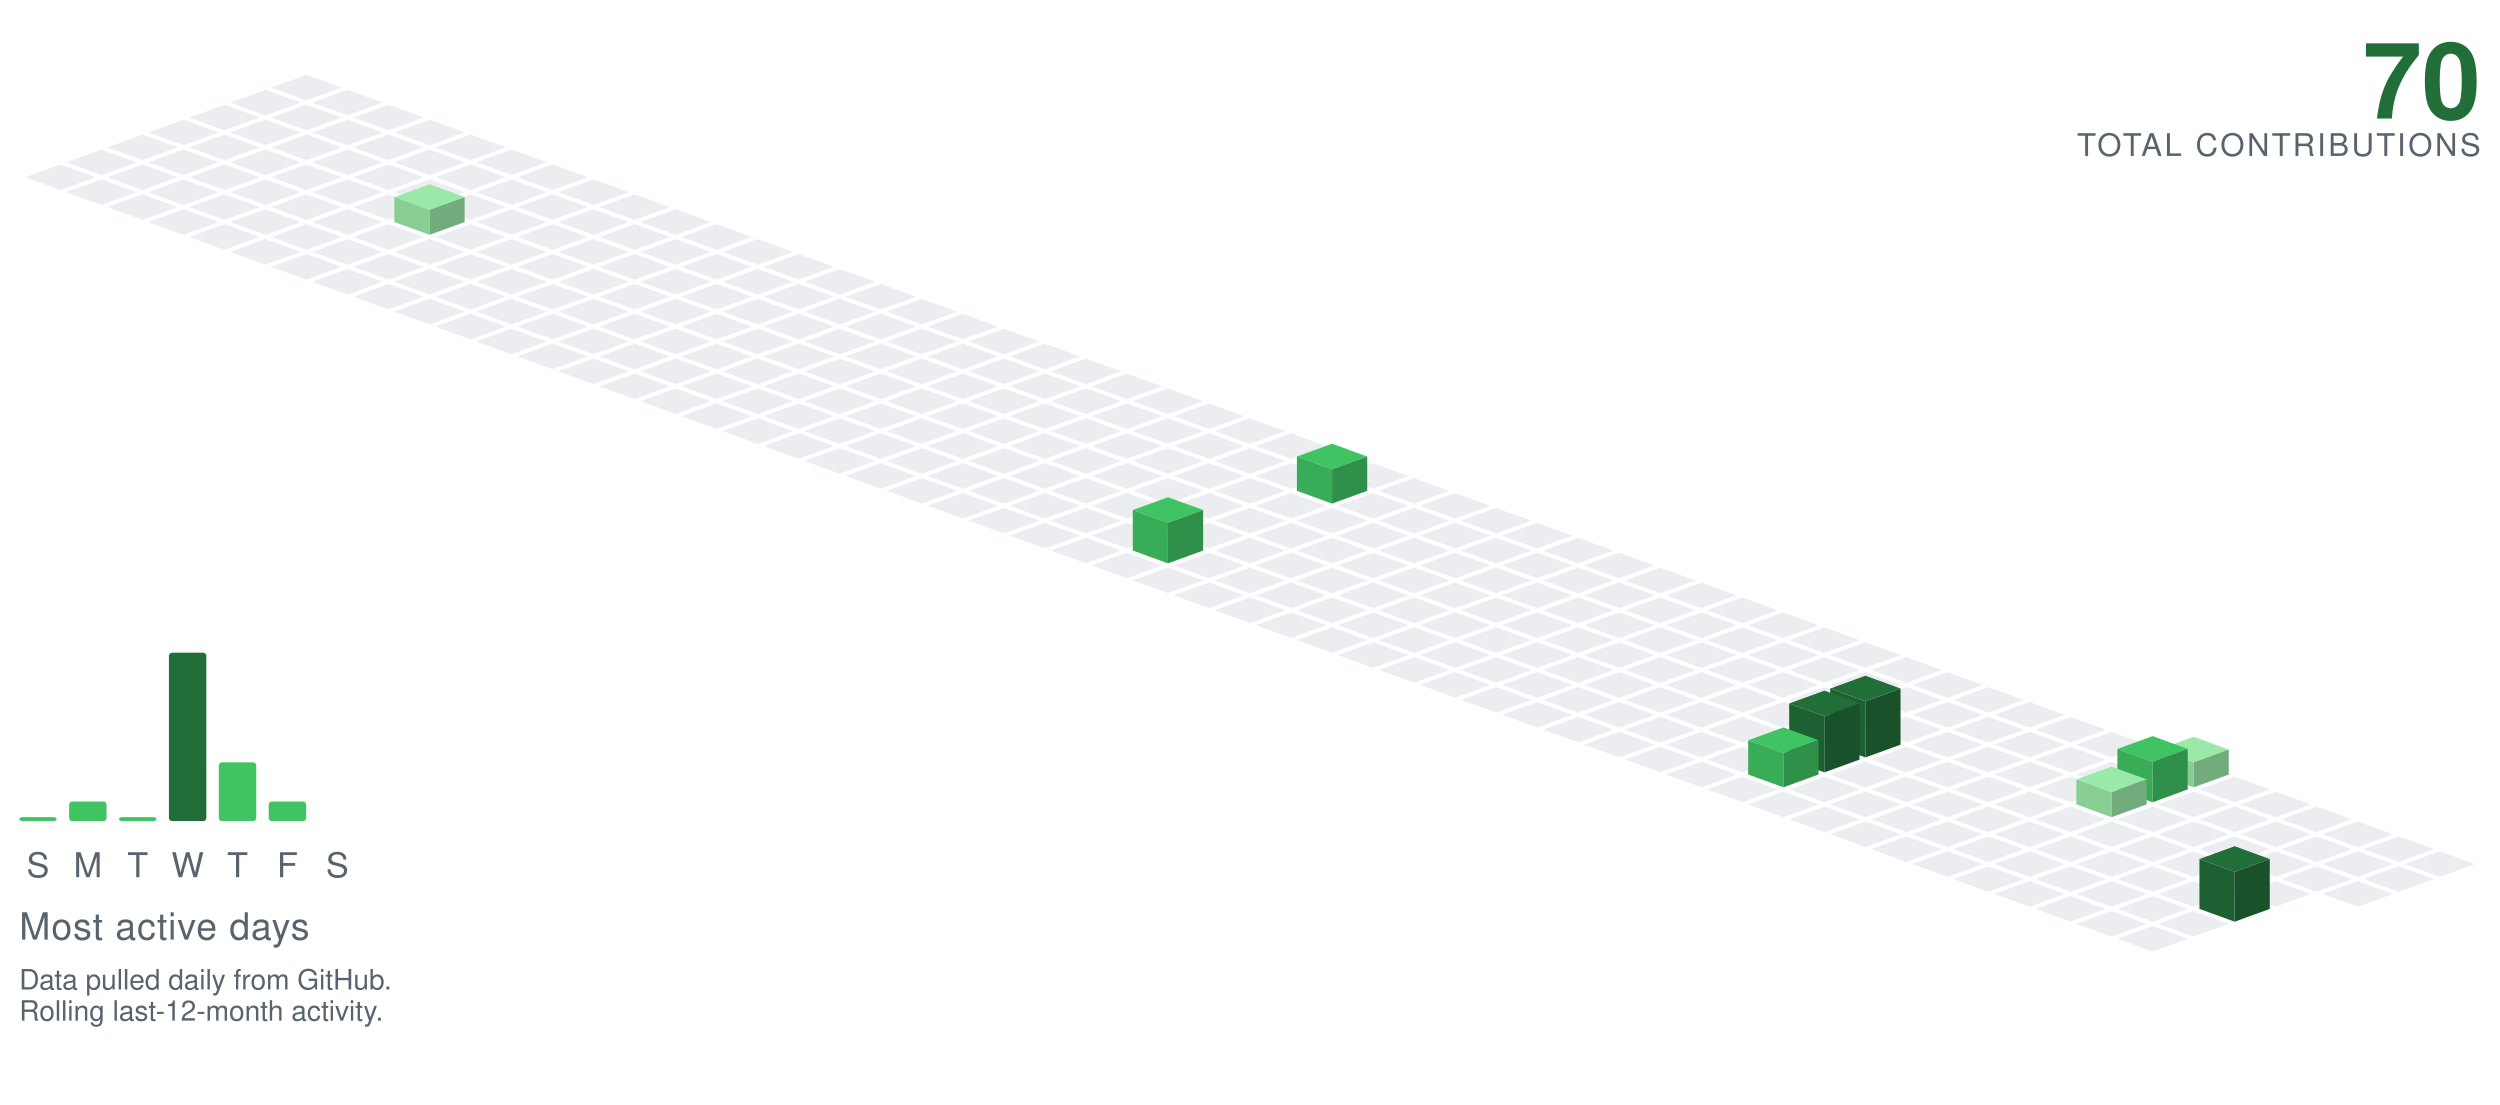
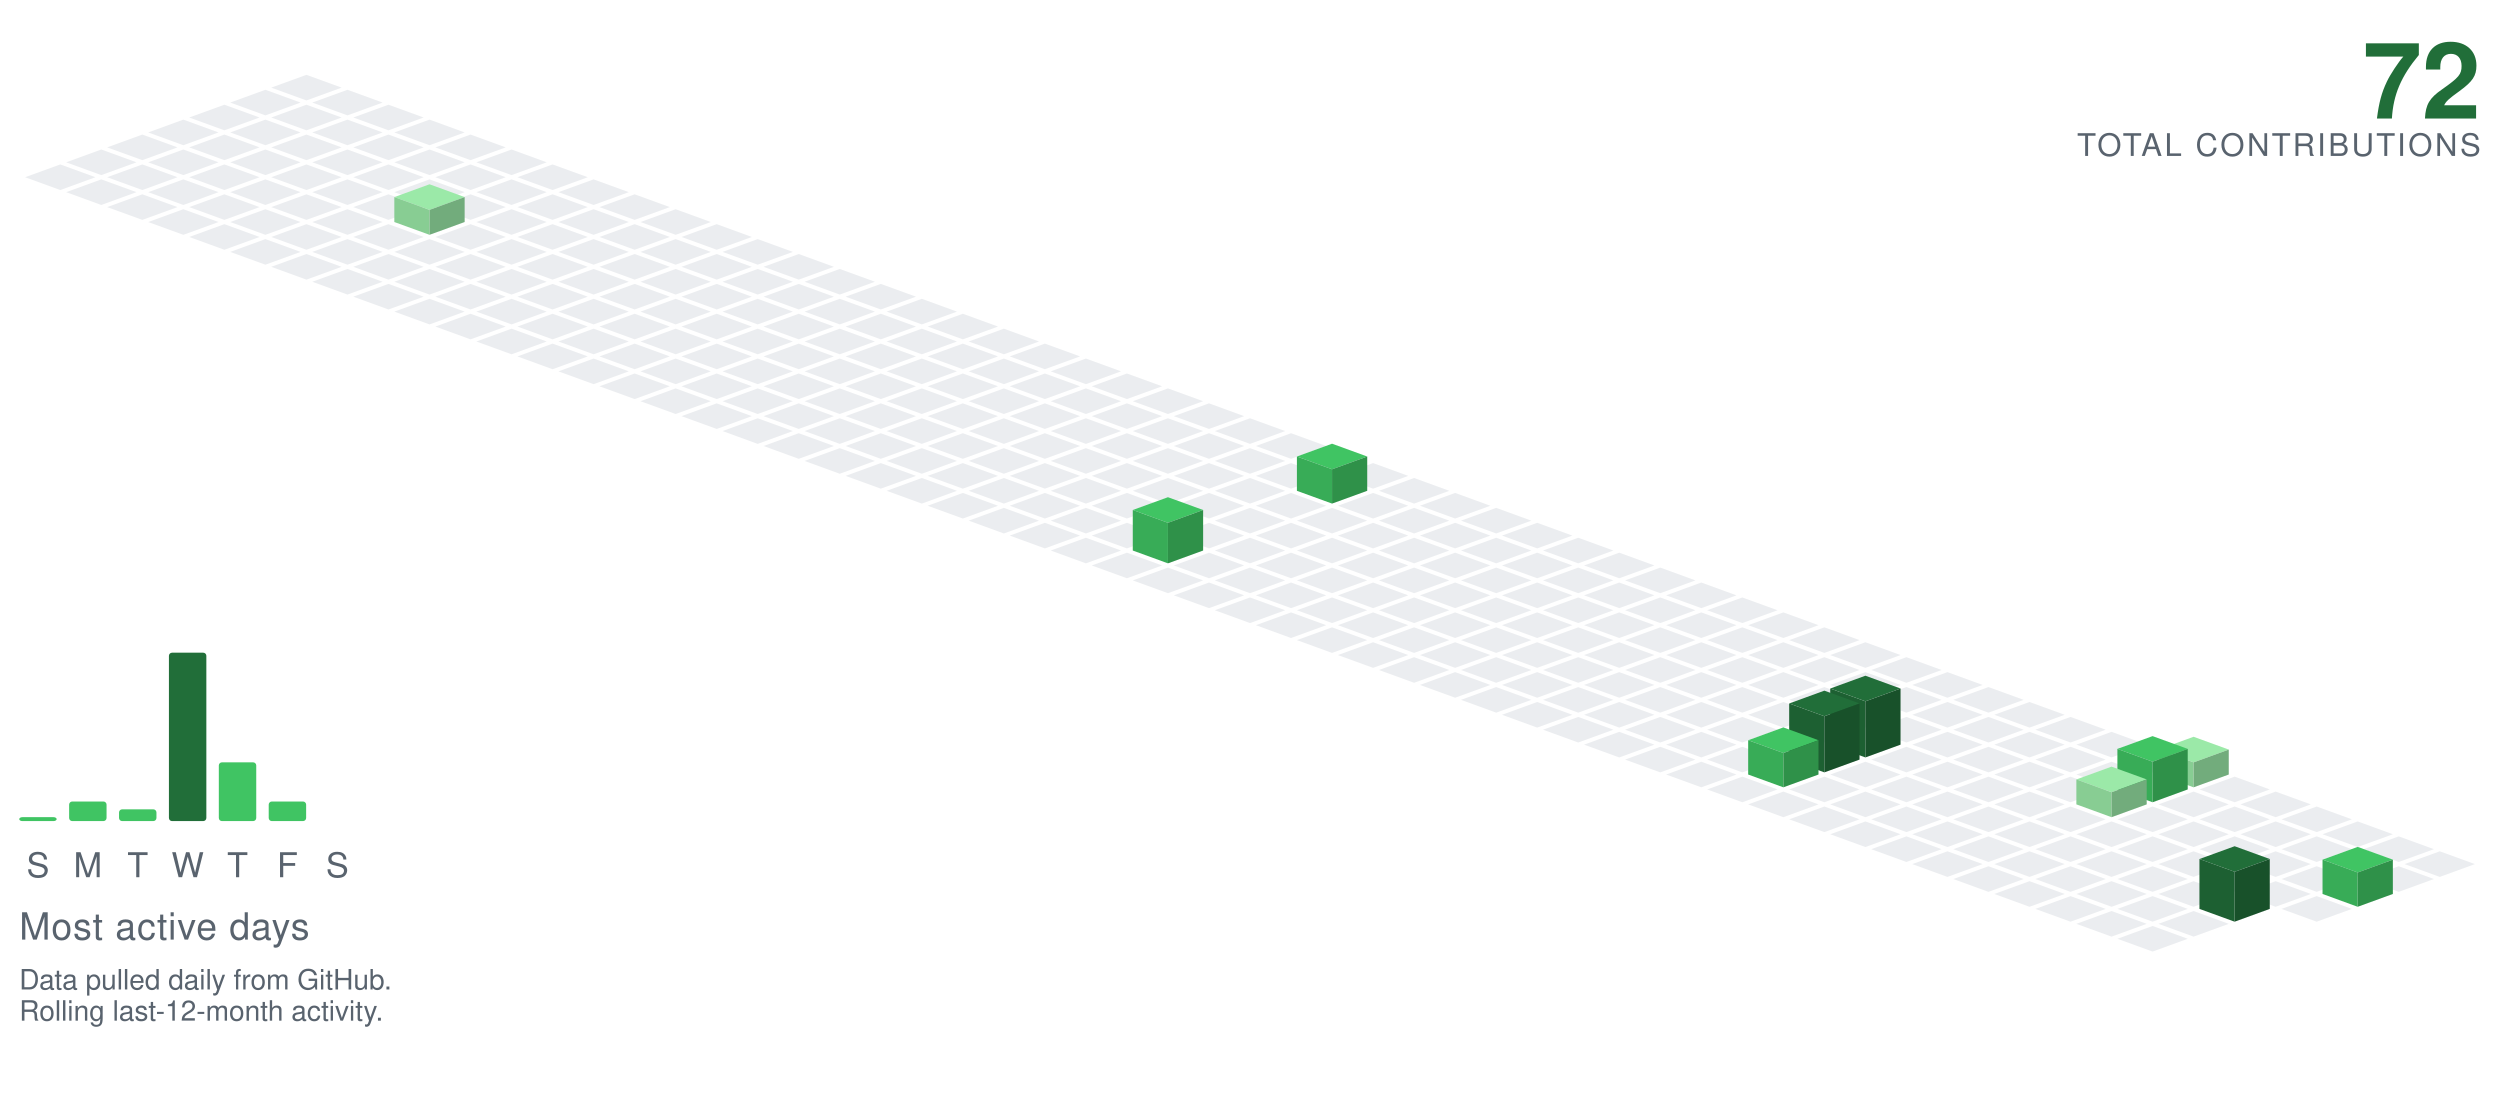
<svg xmlns="http://www.w3.org/2000/svg" viewBox="-98.09 -24.00 801.34 354.30" width="801" height="354">
  <polygon points="0.00,0.00 11.28,4.10 0.00,8.21 -11.28,4.10" fill="#ebedf0" />
  <polygon points="-13.16,4.79 -1.88,8.89 -13.16,13.00 -24.43,8.89" fill="#ebedf0" />
  <polygon points="13.16,4.79 24.43,8.89 13.16,13.00 1.88,8.89" fill="#ebedf0" />
  <polygon points="-26.31,9.58 -15.04,13.68 -26.31,17.79 -37.59,13.68" fill="#ebedf0" />
  <polygon points="0.00,9.58 11.28,13.68 0.00,17.79 -11.28,13.68" fill="#ebedf0" />
  <polygon points="26.31,9.58 37.59,13.68 26.31,17.79 15.04,13.68" fill="#ebedf0" />
  <polygon points="-39.47,14.36 -28.19,18.47 -39.47,22.57 -50.74,18.47" fill="#ebedf0" />
  <polygon points="-13.16,14.36 -1.88,18.47 -13.16,22.57 -24.43,18.47" fill="#ebedf0" />
  <polygon points="13.16,14.36 24.43,18.47 13.16,22.57 1.88,18.47" fill="#ebedf0" />
  <polygon points="39.47,14.36 50.74,18.47 39.47,22.57 28.19,18.47" fill="#ebedf0" />
  <polygon points="-52.62,19.15 -41.35,23.26 -52.62,27.36 -63.90,23.26" fill="#ebedf0" />
  <polygon points="-26.31,19.15 -15.04,23.26 -26.31,27.36 -37.59,23.26" fill="#ebedf0" />
  <polygon points="0.00,19.15 11.28,23.26 0.00,27.36 -11.28,23.26" fill="#ebedf0" />
  <polygon points="26.31,19.15 37.59,23.26 26.31,27.36 15.04,23.26" fill="#ebedf0" />
  <polygon points="52.62,19.15 63.90,23.26 52.62,27.36 41.35,23.26" fill="#ebedf0" />
  <polygon points="-65.78,23.94 -54.50,28.05 -65.78,32.15 -77.05,28.05" fill="#ebedf0" />
  <polygon points="-39.47,23.94 -28.19,28.05 -39.47,32.15 -50.74,28.05" fill="#ebedf0" />
  <polygon points="-13.16,23.94 -1.88,28.05 -13.16,32.15 -24.43,28.05" fill="#ebedf0" />
  <polygon points="13.16,23.94 24.43,28.05 13.16,32.15 1.88,28.05" fill="#ebedf0" />
  <polygon points="39.47,23.94 50.74,28.05 39.47,32.15 28.19,28.05" fill="#ebedf0" />
  <polygon points="65.78,23.94 77.05,28.05 65.78,32.15 54.50,28.05" fill="#ebedf0" />
  <polygon points="-78.93,28.73 -67.66,32.83 -78.93,36.94 -90.21,32.83" fill="#ebedf0" />
  <polygon points="-52.62,28.73 -41.35,32.83 -52.62,36.94 -63.90,32.83" fill="#ebedf0" />
  <polygon points="-26.31,28.73 -15.04,32.83 -26.31,36.94 -37.59,32.83" fill="#ebedf0" />
  <polygon points="0.00,28.73 11.28,32.83 0.00,36.94 -11.28,32.83" fill="#ebedf0" />
  <polygon points="26.31,28.73 37.59,32.83 26.31,36.94 15.04,32.83" fill="#ebedf0" />
  <polygon points="52.62,28.73 63.90,32.83 52.62,36.94 41.35,32.83" fill="#ebedf0" />
  <polygon points="78.93,28.73 90.21,32.83 78.93,36.94 67.66,32.83" fill="#ebedf0" />
  <polygon points="-65.78,33.52 -54.50,37.62 -65.78,41.73 -77.05,37.62" fill="#ebedf0" />
  <polygon points="-39.47,33.52 -28.19,37.62 -39.47,41.73 -50.74,37.62" fill="#ebedf0" />
  <polygon points="-13.16,33.52 -1.88,37.62 -13.16,41.73 -24.43,37.62" fill="#ebedf0" />
  <polygon points="13.16,33.52 24.43,37.62 13.16,41.73 1.88,37.62" fill="#ebedf0" />
  <polygon points="39.47,33.52 50.74,37.62 39.47,41.73 28.19,37.62" fill="#ebedf0" />
  <polygon points="65.78,33.52 77.05,37.62 65.78,41.73 54.50,37.62" fill="#ebedf0" />
  <polygon points="92.09,33.52 103.37,37.62 92.09,41.73 80.81,37.62" fill="#ebedf0" />
  <polygon points="-52.62,38.31 -41.35,42.41 -52.62,46.51 -63.90,42.41" fill="#ebedf0" />
  <polygon points="-26.31,38.31 -15.04,42.41 -26.31,46.51 -37.59,42.41" fill="#ebedf0" />
  <polygon points="0.00,38.31 11.28,42.41 0.00,46.51 -11.28,42.41" fill="#ebedf0" />
  <polygon points="26.31,38.31 37.59,42.41 26.31,46.51 15.04,42.41" fill="#ebedf0" />
  <polygon points="52.62,38.31 63.90,42.41 52.62,46.51 41.35,42.41" fill="#ebedf0" />
  <polygon points="78.93,38.31 90.21,42.41 78.93,46.51 67.66,42.41" fill="#ebedf0" />
  <polygon points="105.25,38.31 116.52,42.41 105.25,46.51 93.97,42.41" fill="#ebedf0" />
  <polygon points="-39.47,43.09 -28.19,47.20 -39.47,51.30 -50.74,47.20" fill="#ebedf0" />
  <polygon points="-13.16,43.09 -1.88,47.20 -13.16,51.30 -24.43,47.20" fill="#ebedf0" />
  <polygon points="13.16,43.09 24.43,47.20 13.16,51.30 1.88,47.20" fill="#ebedf0" />
  <polygon points="65.78,43.09 77.05,47.20 65.78,51.30 54.50,47.20" fill="#ebedf0" />
  <polygon points="92.09,43.09 103.37,47.20 92.09,51.30 80.81,47.20" fill="#ebedf0" />
  <polygon points="118.40,43.09 129.68,47.20 118.40,51.30 107.12,47.20" fill="#ebedf0" />
  <polygon points="39.47,35.09 50.74,39.20 39.47,43.30 28.19,39.20" fill="#9be9a8" />
  <polygon points="28.19,47.20 28.19,39.20 39.47,43.30 39.47,51.30" fill="#88cd93" />
  <polygon points="39.47,51.30 39.47,43.30 50.74,39.20 50.74,47.20" fill="#72ac7c" />
  <polygon points="-26.31,47.88 -15.04,51.99 -26.31,56.09 -37.59,51.99" fill="#ebedf0" />
  <polygon points="0.00,47.88 11.28,51.99 0.00,56.09 -11.28,51.99" fill="#ebedf0" />
  <polygon points="26.31,47.88 37.59,51.99 26.31,56.09 15.04,51.99" fill="#ebedf0" />
  <polygon points="52.62,47.88 63.90,51.99 52.62,56.09 41.35,51.99" fill="#ebedf0" />
  <polygon points="78.93,47.88 90.21,51.99 78.93,56.09 67.66,51.99" fill="#ebedf0" />
  <polygon points="105.25,47.88 116.52,51.99 105.25,56.09 93.97,51.99" fill="#ebedf0" />
  <polygon points="131.56,47.88 142.83,51.99 131.56,56.09 120.28,51.99" fill="#ebedf0" />
  <polygon points="-13.16,52.67 -1.88,56.78 -13.16,60.88 -24.43,56.78" fill="#ebedf0" />
  <polygon points="13.16,52.67 24.43,56.78 13.16,60.88 1.88,56.78" fill="#ebedf0" />
  <polygon points="39.47,52.67 50.74,56.78 39.47,60.88 28.19,56.78" fill="#ebedf0" />
  <polygon points="65.78,52.67 77.05,56.78 65.78,60.88 54.50,56.78" fill="#ebedf0" />
  <polygon points="92.09,52.67 103.37,56.78 92.09,60.88 80.81,56.78" fill="#ebedf0" />
  <polygon points="118.40,52.67 129.68,56.78 118.40,60.88 107.12,56.78" fill="#ebedf0" />
  <polygon points="144.71,52.67 155.99,56.78 144.71,60.88 133.44,56.78" fill="#ebedf0" />
  <polygon points="0.00,57.46 11.28,61.56 0.00,65.67 -11.28,61.56" fill="#ebedf0" />
  <polygon points="26.31,57.46 37.59,61.56 26.31,65.67 15.04,61.56" fill="#ebedf0" />
  <polygon points="52.62,57.46 63.90,61.56 52.62,65.67 41.35,61.56" fill="#ebedf0" />
  <polygon points="78.93,57.46 90.21,61.56 78.93,65.67 67.66,61.56" fill="#ebedf0" />
  <polygon points="105.25,57.46 116.52,61.56 105.25,65.67 93.97,61.56" fill="#ebedf0" />
  <polygon points="131.56,57.46 142.83,61.56 131.56,65.67 120.28,61.56" fill="#ebedf0" />
  <polygon points="157.87,57.46 169.14,61.56 157.87,65.67 146.59,61.56" fill="#ebedf0" />
  <polygon points="13.16,62.25 24.43,66.35 13.16,70.46 1.88,66.35" fill="#ebedf0" />
  <polygon points="39.47,62.25 50.74,66.35 39.47,70.46 28.19,66.35" fill="#ebedf0" />
  <polygon points="65.78,62.25 77.05,66.35 65.78,70.46 54.50,66.35" fill="#ebedf0" />
  <polygon points="92.09,62.25 103.37,66.35 92.09,70.46 80.81,66.35" fill="#ebedf0" />
  <polygon points="118.40,62.25 129.68,66.35 118.40,70.46 107.12,66.35" fill="#ebedf0" />
  <polygon points="144.71,62.25 155.99,66.35 144.71,70.46 133.44,66.35" fill="#ebedf0" />
  <polygon points="171.02,62.25 182.30,66.35 171.02,70.46 159.75,66.35" fill="#ebedf0" />
  <polygon points="26.31,67.04 37.59,71.14 26.31,75.24 15.04,71.14" fill="#ebedf0" />
  <polygon points="52.62,67.04 63.90,71.14 52.62,75.24 41.35,71.14" fill="#ebedf0" />
  <polygon points="78.93,67.04 90.21,71.14 78.93,75.24 67.66,71.14" fill="#ebedf0" />
  <polygon points="105.25,67.04 116.52,71.14 105.25,75.24 93.97,71.14" fill="#ebedf0" />
  <polygon points="131.56,67.04 142.83,71.14 131.56,75.24 120.28,71.14" fill="#ebedf0" />
  <polygon points="157.87,67.04 169.14,71.14 157.87,75.24 146.59,71.14" fill="#ebedf0" />
  <polygon points="184.18,67.04 195.46,71.14 184.18,75.24 172.90,71.14" fill="#ebedf0" />
  <polygon points="39.47,71.82 50.74,75.93 39.47,80.03 28.19,75.93" fill="#ebedf0" />
  <polygon points="65.78,71.82 77.05,75.93 65.78,80.03 54.50,75.93" fill="#ebedf0" />
  <polygon points="92.09,71.82 103.37,75.93 92.09,80.03 80.81,75.93" fill="#ebedf0" />
  <polygon points="118.40,71.82 129.68,75.93 118.40,80.03 107.12,75.93" fill="#ebedf0" />
  <polygon points="144.71,71.82 155.99,75.93 144.71,80.03 133.44,75.93" fill="#ebedf0" />
  <polygon points="171.02,71.82 182.30,75.93 171.02,80.03 159.75,75.93" fill="#ebedf0" />
  <polygon points="197.34,71.82 208.61,75.93 197.34,80.03 186.06,75.93" fill="#ebedf0" />
  <polygon points="52.62,76.61 63.90,80.72 52.62,84.82 41.35,80.72" fill="#ebedf0" />
  <polygon points="78.93,76.61 90.21,80.72 78.93,84.82 67.66,80.72" fill="#ebedf0" />
  <polygon points="105.25,76.61 116.52,80.72 105.25,84.82 93.97,80.72" fill="#ebedf0" />
  <polygon points="131.56,76.61 142.83,80.72 131.56,84.82 120.28,80.72" fill="#ebedf0" />
  <polygon points="157.87,76.61 169.14,80.72 157.87,84.82 146.59,80.72" fill="#ebedf0" />
  <polygon points="184.18,76.61 195.46,80.72 184.18,84.82 172.90,80.72" fill="#ebedf0" />
  <polygon points="210.49,76.61 221.77,80.72 210.49,84.82 199.21,80.72" fill="#ebedf0" />
  <polygon points="65.78,81.40 77.05,85.51 65.78,89.61 54.50,85.51" fill="#ebedf0" />
  <polygon points="92.09,81.40 103.37,85.51 92.09,89.61 80.81,85.51" fill="#ebedf0" />
  <polygon points="118.40,81.40 129.68,85.51 118.40,89.61 107.12,85.51" fill="#ebedf0" />
  <polygon points="144.71,81.40 155.99,85.51 144.71,89.61 133.44,85.51" fill="#ebedf0" />
  <polygon points="171.02,81.40 182.30,85.51 171.02,89.61 159.75,85.51" fill="#ebedf0" />
  <polygon points="197.34,81.40 208.61,85.51 197.34,89.61 186.06,85.51" fill="#ebedf0" />
  <polygon points="223.65,81.40 234.92,85.51 223.65,89.61 212.37,85.51" fill="#ebedf0" />
  <polygon points="78.93,86.19 90.21,90.29 78.93,94.40 67.66,90.29" fill="#ebedf0" />
  <polygon points="105.25,86.19 116.52,90.29 105.25,94.40 93.97,90.29" fill="#ebedf0" />
  <polygon points="131.56,86.19 142.83,90.29 131.56,94.40 120.28,90.29" fill="#ebedf0" />
  <polygon points="157.87,86.19 169.14,90.29 157.87,94.40 146.59,90.29" fill="#ebedf0" />
  <polygon points="184.18,86.19 195.46,90.29 184.18,94.40 172.90,90.29" fill="#ebedf0" />
  <polygon points="210.49,86.19 221.77,90.29 210.49,94.40 199.21,90.29" fill="#ebedf0" />
  <polygon points="236.80,86.19 248.08,90.29 236.80,94.40 225.53,90.29" fill="#ebedf0" />
  <polygon points="92.09,90.98 103.37,95.08 92.09,99.19 80.81,95.08" fill="#ebedf0" />
  <polygon points="118.40,90.98 129.68,95.08 118.40,99.19 107.12,95.08" fill="#ebedf0" />
  <polygon points="144.71,90.98 155.99,95.08 144.71,99.19 133.44,95.08" fill="#ebedf0" />
  <polygon points="171.02,90.98 182.30,95.08 171.02,99.19 159.75,95.08" fill="#ebedf0" />
  <polygon points="197.34,90.98 208.61,95.08 197.34,99.19 186.06,95.08" fill="#ebedf0" />
  <polygon points="223.65,90.98 234.92,95.08 223.65,99.19 212.37,95.08" fill="#ebedf0" />
  <polygon points="249.96,90.98 261.23,95.08 249.96,99.19 238.68,95.08" fill="#ebedf0" />
  <polygon points="105.25,95.77 116.52,99.87 105.25,103.97 93.97,99.87" fill="#ebedf0" />
  <polygon points="131.56,95.77 142.83,99.87 131.56,103.97 120.28,99.87" fill="#ebedf0" />
  <polygon points="157.87,95.77 169.14,99.87 157.87,103.97 146.59,99.87" fill="#ebedf0" />
  <polygon points="184.18,95.77 195.46,99.87 184.18,103.97 172.90,99.87" fill="#ebedf0" />
  <polygon points="210.49,95.77 221.77,99.87 210.49,103.97 199.21,99.87" fill="#ebedf0" />
  <polygon points="236.80,95.77 248.08,99.87 236.80,103.97 225.53,99.87" fill="#ebedf0" />
  <polygon points="263.11,95.77 274.39,99.87 263.11,103.97 251.84,99.87" fill="#ebedf0" />
  <polygon points="118.40,100.55 129.68,104.66 118.40,108.76 107.12,104.66" fill="#ebedf0" />
  <polygon points="144.71,100.55 155.99,104.66 144.71,108.76 133.44,104.66" fill="#ebedf0" />
  <polygon points="171.02,100.55 182.30,104.66 171.02,108.76 159.75,104.66" fill="#ebedf0" />
  <polygon points="197.34,100.55 208.61,104.66 197.34,108.76 186.06,104.66" fill="#ebedf0" />
  <polygon points="223.65,100.55 234.92,104.66 223.65,108.76 212.37,104.66" fill="#ebedf0" />
  <polygon points="249.96,100.55 261.23,104.66 249.96,108.76 238.68,104.66" fill="#ebedf0" />
  <polygon points="276.27,100.55 287.55,104.66 276.27,108.76 264.99,104.66" fill="#ebedf0" />
  <polygon points="131.56,105.34 142.83,109.45 131.56,113.55 120.28,109.45" fill="#ebedf0" />
  <polygon points="157.87,105.34 169.14,109.45 157.87,113.55 146.59,109.45" fill="#ebedf0" />
  <polygon points="184.18,105.34 195.46,109.45 184.18,113.55 172.90,109.45" fill="#ebedf0" />
  <polygon points="210.49,105.34 221.77,109.45 210.49,113.55 199.21,109.45" fill="#ebedf0" />
  <polygon points="236.80,105.34 248.08,109.45 236.80,113.55 225.53,109.45" fill="#ebedf0" />
  <polygon points="263.11,105.34 274.39,109.45 263.11,113.55 251.84,109.45" fill="#ebedf0" />
  <polygon points="289.43,105.34 300.70,109.45 289.43,113.55 278.15,109.45" fill="#ebedf0" />
  <polygon points="144.71,110.13 155.99,114.23 144.71,118.34 133.44,114.23" fill="#ebedf0" />
  <polygon points="171.02,110.13 182.30,114.23 171.02,118.34 159.75,114.23" fill="#ebedf0" />
  <polygon points="197.34,110.13 208.61,114.23 197.34,118.34 186.06,114.23" fill="#ebedf0" />
  <polygon points="223.65,110.13 234.92,114.23 223.65,118.34 212.37,114.23" fill="#ebedf0" />
  <polygon points="249.96,110.13 261.23,114.23 249.96,118.34 238.68,114.23" fill="#ebedf0" />
  <polygon points="276.27,110.13 287.55,114.23 276.27,118.34 264.99,114.23" fill="#ebedf0" />
  <polygon points="302.58,110.13 313.86,114.23 302.58,118.34 291.30,114.23" fill="#ebedf0" />
  <polygon points="157.87,114.92 169.14,119.02 157.87,123.13 146.59,119.02" fill="#ebedf0" />
  <polygon points="184.18,114.92 195.46,119.02 184.18,123.13 172.90,119.02" fill="#ebedf0" />
  <polygon points="210.49,114.92 221.77,119.02 210.49,123.13 199.21,119.02" fill="#ebedf0" />
  <polygon points="236.80,114.92 248.08,119.02 236.80,123.13 225.53,119.02" fill="#ebedf0" />
  <polygon points="263.11,114.92 274.39,119.02 263.11,123.13 251.84,119.02" fill="#ebedf0" />
  <polygon points="289.43,114.92 300.70,119.02 289.43,123.13 278.15,119.02" fill="#ebedf0" />
  <polygon points="315.74,114.92 327.01,119.02 315.74,123.13 304.46,119.02" fill="#ebedf0" />
  <polygon points="171.02,119.71 182.30,123.81 171.02,127.92 159.75,123.81" fill="#ebedf0" />
  <polygon points="197.34,119.71 208.61,123.81 197.34,127.92 186.06,123.81" fill="#ebedf0" />
  <polygon points="223.65,119.71 234.92,123.81 223.65,127.92 212.37,123.81" fill="#ebedf0" />
  <polygon points="249.96,119.71 261.23,123.81 249.96,127.92 238.68,123.81" fill="#ebedf0" />
  <polygon points="276.27,119.71 287.55,123.81 276.27,127.92 264.99,123.81" fill="#ebedf0" />
  <polygon points="302.58,119.71 313.86,123.81 302.58,127.92 291.30,123.81" fill="#ebedf0" />
  <polygon points="328.89,119.71 340.17,123.81 328.89,127.92 317.62,123.81" fill="#ebedf0" />
  <polygon points="184.18,124.50 195.46,128.60 184.18,132.70 172.90,128.60" fill="#ebedf0" />
  <polygon points="210.49,124.50 221.77,128.60 210.49,132.70 199.21,128.60" fill="#ebedf0" />
  <polygon points="236.80,124.50 248.08,128.60 236.80,132.70 225.53,128.60" fill="#ebedf0" />
  <polygon points="263.11,124.50 274.39,128.60 263.11,132.70 251.84,128.60" fill="#ebedf0" />
  <polygon points="289.43,124.50 300.70,128.60 289.43,132.70 278.15,128.60" fill="#ebedf0" />
  <polygon points="315.74,124.50 327.01,128.60 315.74,132.70 304.46,128.60" fill="#ebedf0" />
  <polygon points="342.05,124.50 353.32,128.60 342.05,132.70 330.77,128.60" fill="#ebedf0" />
  <polygon points="197.34,129.28 208.61,133.39 197.34,137.49 186.06,133.39" fill="#ebedf0" />
  <polygon points="223.65,129.28 234.92,133.39 223.65,137.49 212.37,133.39" fill="#ebedf0" />
  <polygon points="249.96,129.28 261.23,133.39 249.96,137.49 238.68,133.39" fill="#ebedf0" />
  <polygon points="276.27,129.28 287.55,133.39 276.27,137.49 264.99,133.39" fill="#ebedf0" />
  <polygon points="302.58,129.28 313.86,133.39 302.58,137.49 291.30,133.39" fill="#ebedf0" />
  <polygon points="355.20,129.28 366.48,133.39 355.20,137.49 343.93,133.39" fill="#ebedf0" />
  <polygon points="328.89,118.28 340.17,122.39 328.89,126.49 317.62,122.39" fill="#40c463" />
  <polygon points="317.62,133.39 317.62,122.39 328.89,126.49 328.89,137.49" fill="#38ac57" />
  <polygon points="328.89,137.49 328.89,126.49 340.17,122.39 340.17,133.39" fill="#2f9149" />
  <polygon points="210.49,134.07 221.77,138.18 210.49,142.28 199.21,138.18" fill="#ebedf0" />
  <polygon points="236.80,134.07 248.08,138.18 236.80,142.28 225.53,138.18" fill="#ebedf0" />
  <polygon points="263.11,134.07 274.39,138.18 263.11,142.28 251.84,138.18" fill="#ebedf0" />
  <polygon points="289.43,134.07 300.70,138.18 289.43,142.28 278.15,138.18" fill="#ebedf0" />
  <polygon points="315.74,134.07 327.01,138.18 315.74,142.28 304.46,138.18" fill="#ebedf0" />
  <polygon points="342.05,134.07 353.32,138.18 342.05,142.28 330.77,138.18" fill="#ebedf0" />
  <polygon points="368.36,134.07 379.64,138.18 368.36,142.28 357.08,138.18" fill="#ebedf0" />
  <polygon points="223.65,138.86 234.92,142.96 223.65,147.07 212.37,142.96" fill="#ebedf0" />
  <polygon points="249.96,138.86 261.23,142.96 249.96,147.07 238.68,142.96" fill="#ebedf0" />
  <polygon points="276.27,138.86 287.55,142.96 276.27,147.07 264.99,142.96" fill="#ebedf0" />
  <polygon points="302.58,138.86 313.86,142.96 302.58,147.07 291.30,142.96" fill="#ebedf0" />
  <polygon points="328.89,138.86 340.17,142.96 328.89,147.07 317.62,142.96" fill="#ebedf0" />
  <polygon points="355.20,138.86 366.48,142.96 355.20,147.07 343.93,142.96" fill="#ebedf0" />
  <polygon points="381.52,138.86 392.79,142.96 381.52,147.07 370.24,142.96" fill="#ebedf0" />
  <polygon points="236.80,143.65 248.08,147.75 236.80,151.86 225.53,147.75" fill="#ebedf0" />
  <polygon points="263.11,143.65 274.39,147.75 263.11,151.86 251.84,147.75" fill="#ebedf0" />
  <polygon points="289.43,143.65 300.70,147.75 289.43,151.86 278.15,147.75" fill="#ebedf0" />
  <polygon points="315.74,143.65 327.01,147.75 315.74,151.86 304.46,147.75" fill="#ebedf0" />
  <polygon points="342.05,143.65 353.32,147.75 342.05,151.86 330.77,147.75" fill="#ebedf0" />
  <polygon points="368.36,143.65 379.64,147.75 368.36,151.86 357.08,147.75" fill="#ebedf0" />
  <polygon points="394.67,143.65 405.95,147.75 394.67,151.86 383.39,147.75" fill="#ebedf0" />
  <polygon points="249.96,148.44 261.23,152.54 249.96,156.65 238.68,152.54" fill="#ebedf0" />
  <polygon points="302.58,148.44 313.86,152.54 302.58,156.65 291.30,152.54" fill="#ebedf0" />
  <polygon points="328.89,148.44 340.17,152.54 328.89,156.65 317.62,152.54" fill="#ebedf0" />
  <polygon points="355.20,148.44 366.48,152.54 355.20,156.65 343.93,152.54" fill="#ebedf0" />
  <polygon points="381.52,148.44 392.79,152.54 381.52,156.65 370.24,152.54" fill="#ebedf0" />
  <polygon points="407.83,148.44 419.10,152.54 407.83,156.65 396.55,152.54" fill="#ebedf0" />
  <polygon points="276.27,135.44 287.55,139.54 276.27,143.65 264.99,139.54" fill="#40c463" />
  <polygon points="264.99,152.54 264.99,139.54 276.27,143.65 276.27,156.65" fill="#38ac57" />
  <polygon points="276.27,156.65 276.27,143.65 287.55,139.54 287.55,152.54" fill="#2f9149" />
  <polygon points="263.11,153.23 274.39,157.33 263.11,161.43 251.84,157.33" fill="#ebedf0" />
  <polygon points="289.43,153.23 300.70,157.33 289.43,161.43 278.15,157.33" fill="#ebedf0" />
  <polygon points="315.74,153.23 327.01,157.33 315.74,161.43 304.46,157.33" fill="#ebedf0" />
  <polygon points="342.05,153.23 353.32,157.33 342.05,161.43 330.77,157.33" fill="#ebedf0" />
  <polygon points="368.36,153.23 379.64,157.33 368.36,161.43 357.08,157.33" fill="#ebedf0" />
  <polygon points="394.67,153.23 405.95,157.33 394.67,161.43 383.39,157.33" fill="#ebedf0" />
  <polygon points="420.98,153.23 432.26,157.33 420.98,161.43 409.71,157.33" fill="#ebedf0" />
  <polygon points="276.27,158.01 287.55,162.12 276.27,166.22 264.99,162.12" fill="#ebedf0" />
  <polygon points="302.58,158.01 313.86,162.12 302.58,166.22 291.30,162.12" fill="#ebedf0" />
  <polygon points="328.89,158.01 340.17,162.12 328.89,166.22 317.62,162.12" fill="#ebedf0" />
  <polygon points="355.20,158.01 366.48,162.12 355.20,166.22 343.93,162.12" fill="#ebedf0" />
  <polygon points="381.52,158.01 392.79,162.12 381.52,166.22 370.24,162.12" fill="#ebedf0" />
  <polygon points="407.83,158.01 419.10,162.12 407.83,166.22 396.55,162.12" fill="#ebedf0" />
  <polygon points="434.14,158.01 445.41,162.12 434.14,166.22 422.86,162.12" fill="#ebedf0" />
  <polygon points="289.43,162.80 300.70,166.91 289.43,171.01 278.15,166.91" fill="#ebedf0" />
  <polygon points="315.74,162.80 327.01,166.91 315.74,171.01 304.46,166.91" fill="#ebedf0" />
  <polygon points="342.05,162.80 353.32,166.91 342.05,171.01 330.77,166.91" fill="#ebedf0" />
  <polygon points="368.36,162.80 379.64,166.91 368.36,171.01 357.08,166.91" fill="#ebedf0" />
  <polygon points="394.67,162.80 405.95,166.91 394.67,171.01 383.39,166.91" fill="#ebedf0" />
  <polygon points="420.98,162.80 432.26,166.91 420.98,171.01 409.71,166.91" fill="#ebedf0" />
  <polygon points="447.29,162.80 458.57,166.91 447.29,171.01 436.02,166.91" fill="#ebedf0" />
  <polygon points="302.58,167.59 313.86,171.69 302.58,175.80 291.30,171.69" fill="#ebedf0" />
  <polygon points="328.89,167.59 340.17,171.69 328.89,175.80 317.62,171.69" fill="#ebedf0" />
  <polygon points="355.20,167.59 366.48,171.69 355.20,175.80 343.93,171.69" fill="#ebedf0" />
  <polygon points="381.52,167.59 392.79,171.69 381.52,175.80 370.24,171.69" fill="#ebedf0" />
  <polygon points="407.83,167.59 419.10,171.69 407.83,175.80 396.55,171.69" fill="#ebedf0" />
  <polygon points="434.14,167.59 445.41,171.69 434.14,175.80 422.86,171.69" fill="#ebedf0" />
  <polygon points="460.45,167.59 471.73,171.69 460.45,175.80 449.17,171.69" fill="#ebedf0" />
  <polygon points="315.74,172.38 327.01,176.48 315.74,180.59 304.46,176.48" fill="#ebedf0" />
  <polygon points="342.05,172.38 353.32,176.48 342.05,180.59 330.77,176.48" fill="#ebedf0" />
  <polygon points="368.36,172.38 379.64,176.48 368.36,180.59 357.08,176.48" fill="#ebedf0" />
  <polygon points="394.67,172.38 405.95,176.48 394.67,180.59 383.39,176.48" fill="#ebedf0" />
  <polygon points="420.98,172.38 432.26,176.48 420.98,180.59 409.71,176.48" fill="#ebedf0" />
  <polygon points="447.29,172.38 458.57,176.48 447.29,180.59 436.02,176.48" fill="#ebedf0" />
  <polygon points="473.61,172.38 484.88,176.48 473.61,180.59 462.33,176.48" fill="#ebedf0" />
  <polygon points="328.89,177.17 340.17,181.27 328.89,185.37 317.62,181.27" fill="#ebedf0" />
  <polygon points="355.20,177.17 366.48,181.27 355.20,185.37 343.93,181.27" fill="#ebedf0" />
  <polygon points="381.52,177.17 392.79,181.27 381.52,185.37 370.24,181.27" fill="#ebedf0" />
  <polygon points="407.83,177.17 419.10,181.27 407.83,185.37 396.55,181.27" fill="#ebedf0" />
  <polygon points="434.14,177.17 445.41,181.27 434.14,185.37 422.86,181.27" fill="#ebedf0" />
  <polygon points="460.45,177.17 471.73,181.27 460.45,185.37 449.17,181.27" fill="#ebedf0" />
  <polygon points="486.76,177.17 498.04,181.27 486.76,185.37 475.48,181.27" fill="#ebedf0" />
  <polygon points="342.05,181.95 353.32,186.06 342.05,190.16 330.77,186.06" fill="#ebedf0" />
  <polygon points="368.36,181.95 379.64,186.06 368.36,190.16 357.08,186.06" fill="#ebedf0" />
  <polygon points="394.67,181.95 405.95,186.06 394.67,190.16 383.39,186.06" fill="#ebedf0" />
  <polygon points="420.98,181.95 432.26,186.06 420.98,190.16 409.71,186.06" fill="#ebedf0" />
  <polygon points="447.29,181.95 458.57,186.06 447.29,190.16 436.02,186.06" fill="#ebedf0" />
  <polygon points="473.61,181.95 484.88,186.06 473.61,190.16 462.33,186.06" fill="#ebedf0" />
  <polygon points="499.92,181.95 511.19,186.06 499.92,190.16 488.64,186.06" fill="#ebedf0" />
  <polygon points="355.20,186.74 366.48,190.85 355.20,194.95 343.93,190.85" fill="#ebedf0" />
  <polygon points="381.52,186.74 392.79,190.85 381.52,194.95 370.24,190.85" fill="#ebedf0" />
  <polygon points="407.83,186.74 419.10,190.85 407.83,194.95 396.55,190.85" fill="#ebedf0" />
  <polygon points="434.14,186.74 445.41,190.85 434.14,194.95 422.86,190.85" fill="#ebedf0" />
  <polygon points="460.45,186.74 471.73,190.85 460.45,194.95 449.17,190.85" fill="#ebedf0" />
  <polygon points="486.76,186.74 498.04,190.85 486.76,194.95 475.48,190.85" fill="#ebedf0" />
  <polygon points="513.07,186.74 524.35,190.85 513.07,194.95 501.80,190.85" fill="#ebedf0" />
  <polygon points="368.36,191.53 379.64,195.64 368.36,199.74 357.08,195.64" fill="#ebedf0" />
  <polygon points="394.67,191.53 405.95,195.64 394.67,199.74 383.39,195.64" fill="#ebedf0" />
  <polygon points="420.98,191.53 432.26,195.64 420.98,199.74 409.71,195.64" fill="#ebedf0" />
  <polygon points="447.29,191.53 458.57,195.64 447.29,199.74 436.02,195.64" fill="#ebedf0" />
  <polygon points="473.61,191.53 484.88,195.64 473.61,199.74 462.33,195.64" fill="#ebedf0" />
  <polygon points="499.92,191.53 511.19,195.64 499.92,199.74 488.64,195.64" fill="#ebedf0" />
  <polygon points="526.23,191.53 537.50,195.64 526.23,199.74 514.95,195.64" fill="#ebedf0" />
  <polygon points="381.52,196.32 392.79,200.42 381.52,204.53 370.24,200.42" fill="#ebedf0" />
  <polygon points="407.83,196.32 419.10,200.42 407.83,204.53 396.55,200.42" fill="#ebedf0" />
  <polygon points="434.14,196.32 445.41,200.42 434.14,204.53 422.86,200.42" fill="#ebedf0" />
  <polygon points="460.45,196.32 471.73,200.42 460.45,204.53 449.17,200.42" fill="#ebedf0" />
  <polygon points="486.76,196.32 498.04,200.42 486.76,204.53 475.48,200.42" fill="#ebedf0" />
  <polygon points="513.07,196.32 524.35,200.42 513.07,204.53 501.80,200.42" fill="#ebedf0" />
  <polygon points="539.38,196.32 550.66,200.42 539.38,204.53 528.11,200.42" fill="#ebedf0" />
  <polygon points="394.67,201.11 405.95,205.21 394.67,209.32 383.39,205.21" fill="#ebedf0" />
  <polygon points="420.98,201.11 432.26,205.21 420.98,209.32 409.71,205.21" fill="#ebedf0" />
  <polygon points="447.29,201.11 458.57,205.21 447.29,209.32 436.02,205.21" fill="#ebedf0" />
  <polygon points="473.61,201.11 484.88,205.21 473.61,209.32 462.33,205.21" fill="#ebedf0" />
  <polygon points="499.92,201.11 511.19,205.21 499.92,209.32 488.64,205.21" fill="#ebedf0" />
  <polygon points="526.23,201.11 537.50,205.21 526.23,209.32 514.95,205.21" fill="#ebedf0" />
  <polygon points="552.54,201.11 563.82,205.21 552.54,209.32 541.26,205.21" fill="#ebedf0" />
  <polygon points="407.83,205.90 419.10,210.00 407.83,214.10 396.55,210.00" fill="#ebedf0" />
  <polygon points="434.14,205.90 445.41,210.00 434.14,214.10 422.86,210.00" fill="#ebedf0" />
  <polygon points="460.45,205.90 471.73,210.00 460.45,214.10 449.17,210.00" fill="#ebedf0" />
  <polygon points="486.76,205.90 498.04,210.00 486.76,214.10 475.48,210.00" fill="#ebedf0" />
  <polygon points="513.07,205.90 524.35,210.00 513.07,214.10 501.80,210.00" fill="#ebedf0" />
  <polygon points="539.38,205.90 550.66,210.00 539.38,214.10 528.11,210.00" fill="#ebedf0" />
  <polygon points="565.69,205.90 576.97,210.00 565.69,214.10 554.42,210.00" fill="#ebedf0" />
  <polygon points="420.98,210.68 432.26,214.79 420.98,218.89 409.71,214.79" fill="#ebedf0" />
  <polygon points="447.29,210.68 458.57,214.79 447.29,218.89 436.02,214.79" fill="#ebedf0" />
  <polygon points="473.61,210.68 484.88,214.79 473.61,218.89 462.33,214.79" fill="#ebedf0" />
  <polygon points="526.23,210.68 537.50,214.79 526.23,218.89 514.95,214.79" fill="#ebedf0" />
  <polygon points="552.54,210.68 563.82,214.79 552.54,218.89 541.26,214.79" fill="#ebedf0" />
  <polygon points="578.85,210.68 590.13,214.79 578.85,218.89 567.57,214.79" fill="#ebedf0" />
  <polygon points="499.92,192.68 511.19,196.79 499.92,200.89 488.64,196.79" fill="#216e39" />
  <polygon points="488.64,214.79 488.64,196.79 499.92,200.89 499.92,218.89" fill="#1d6032" />
  <polygon points="499.92,218.89 499.92,200.89 511.19,196.79 511.19,214.79" fill="#18512a" />
  <polygon points="434.14,215.47 445.41,219.58 434.14,223.68 422.86,219.58" fill="#ebedf0" />
  <polygon points="460.45,215.47 471.73,219.58 460.45,223.68 449.17,219.58" fill="#ebedf0" />
  <polygon points="513.07,215.47 524.35,219.58 513.07,223.68 501.80,219.58" fill="#ebedf0" />
  <polygon points="539.38,215.47 550.66,219.58 539.38,223.68 528.11,219.58" fill="#ebedf0" />
  <polygon points="565.69,215.47 576.97,219.58 565.69,223.68 554.42,219.58" fill="#ebedf0" />
  <polygon points="592.01,215.47 603.28,219.58 592.01,223.68 580.73,219.58" fill="#ebedf0" />
  <polygon points="486.76,197.47 498.04,201.58 486.76,205.68 475.48,201.58" fill="#216e39" />
  <polygon points="475.48,219.58 475.48,201.58 486.76,205.68 486.76,223.68" fill="#1d6032" />
  <polygon points="486.76,223.68 486.76,205.68 498.04,201.58 498.04,219.58" fill="#18512a" />
  <polygon points="447.29,220.26 458.57,224.37 447.29,228.47 436.02,224.37" fill="#ebedf0" />
  <polygon points="499.92,220.26 511.19,224.37 499.92,228.47 488.64,224.37" fill="#ebedf0" />
  <polygon points="526.23,220.26 537.50,224.37 526.23,228.47 514.95,224.37" fill="#ebedf0" />
  <polygon points="552.54,220.26 563.82,224.37 552.54,228.47 541.26,224.37" fill="#ebedf0" />
  <polygon points="578.85,220.26 590.13,224.37 578.85,228.47 567.57,224.37" fill="#ebedf0" />
  <polygon points="605.16,212.26 616.44,216.37 605.16,220.47 593.89,216.37" fill="#9be9a8" />
  <polygon points="593.89,224.37 593.89,216.37 605.16,220.47 605.16,228.47" fill="#88cd93" />
  <polygon points="605.16,228.47 605.16,220.47 616.44,216.37 616.44,224.37" fill="#72ac7c" />
  <polygon points="473.61,209.26 484.88,213.37 473.61,217.47 462.33,213.37" fill="#40c463" />
  <polygon points="462.33,224.37 462.33,213.37 473.61,217.47 473.61,228.47" fill="#38ac57" />
  <polygon points="473.61,228.47 473.61,217.47 484.88,213.37 484.88,224.37" fill="#2f9149" />
  <polygon points="460.45,225.05 471.73,229.15 460.45,233.26 449.17,229.15" fill="#ebedf0" />
  <polygon points="486.76,225.05 498.04,229.15 486.76,233.26 475.48,229.15" fill="#ebedf0" />
  <polygon points="513.07,225.05 524.35,229.15 513.07,233.26 501.80,229.15" fill="#ebedf0" />
  <polygon points="539.38,225.05 550.66,229.15 539.38,233.26 528.11,229.15" fill="#ebedf0" />
  <polygon points="565.69,225.05 576.97,229.15 565.69,233.26 554.42,229.15" fill="#ebedf0" />
  <polygon points="618.32,225.05 629.59,229.15 618.32,233.26 607.04,229.15" fill="#ebedf0" />
  <polygon points="592.01,212.05 603.28,216.15 592.01,220.26 580.73,216.15" fill="#40c463" />
  <polygon points="580.73,229.15 580.73,216.15 592.01,220.26 592.01,233.26" fill="#38ac57" />
  <polygon points="592.01,233.26 592.01,220.26 603.28,216.15 603.28,229.15" fill="#2f9149" />
  <polygon points="473.61,229.84 484.88,233.94 473.61,238.05 462.33,233.94" fill="#ebedf0" />
  <polygon points="499.92,229.84 511.19,233.94 499.92,238.05 488.64,233.94" fill="#ebedf0" />
  <polygon points="526.23,229.84 537.50,233.94 526.23,238.05 514.95,233.94" fill="#ebedf0" />
  <polygon points="552.54,229.84 563.82,233.94 552.54,238.05 541.26,233.94" fill="#ebedf0" />
  <polygon points="605.16,229.84 616.44,233.94 605.16,238.05 593.89,233.94" fill="#ebedf0" />
  <polygon points="631.47,229.84 642.75,233.94 631.47,238.05 620.20,233.94" fill="#ebedf0" />
  <polygon points="578.85,221.84 590.13,225.94 578.85,230.05 567.57,225.94" fill="#9be9a8" />
  <polygon points="567.57,233.94 567.57,225.94 578.85,230.05 578.85,238.05" fill="#88cd93" />
  <polygon points="578.85,238.05 578.85,230.05 590.13,225.94 590.13,233.94" fill="#72ac7c" />
  <polygon points="486.76,234.63 498.04,238.73 486.76,242.83 475.48,238.73" fill="#ebedf0" />
  <polygon points="513.07,234.63 524.35,238.73 513.07,242.83 501.80,238.73" fill="#ebedf0" />
  <polygon points="539.38,234.63 550.66,238.73 539.38,242.83 528.11,238.73" fill="#ebedf0" />
  <polygon points="565.69,234.63 576.97,238.73 565.69,242.83 554.42,238.73" fill="#ebedf0" />
  <polygon points="592.01,234.63 603.28,238.73 592.01,242.83 580.73,238.73" fill="#ebedf0" />
  <polygon points="618.32,234.63 629.59,238.73 618.32,242.83 607.04,238.73" fill="#ebedf0" />
  <polygon points="644.63,234.63 655.91,238.73 644.63,242.83 633.35,238.73" fill="#ebedf0" />
  <polygon points="499.92,239.41 511.19,243.52 499.92,247.62 488.64,243.52" fill="#ebedf0" />
  <polygon points="526.23,239.41 537.50,243.52 526.23,247.62 514.95,243.52" fill="#ebedf0" />
  <polygon points="552.54,239.41 563.82,243.52 552.54,247.62 541.26,243.52" fill="#ebedf0" />
  <polygon points="578.85,239.41 590.13,243.52 578.85,247.62 567.57,243.52" fill="#ebedf0" />
  <polygon points="605.16,239.41 616.44,243.52 605.16,247.62 593.89,243.52" fill="#ebedf0" />
  <polygon points="631.47,239.41 642.75,243.52 631.47,247.62 620.20,243.52" fill="#ebedf0" />
  <polygon points="657.78,239.41 669.06,243.52 657.78,247.62 646.51,243.52" fill="#ebedf0" />
  <polygon points="513.07,244.20 524.35,248.31 513.07,252.41 501.80,248.31" fill="#ebedf0" />
  <polygon points="539.38,244.20 550.66,248.31 539.38,252.41 528.11,248.31" fill="#ebedf0" />
  <polygon points="565.69,244.20 576.97,248.31 565.69,252.41 554.42,248.31" fill="#ebedf0" />
  <polygon points="592.01,244.20 603.28,248.31 592.01,252.41 580.73,248.31" fill="#ebedf0" />
  <polygon points="618.32,244.20 629.59,248.31 618.32,252.41 607.04,248.31" fill="#ebedf0" />
  <polygon points="644.63,244.20 655.91,248.31 644.63,252.41 633.35,248.31" fill="#ebedf0" />
  <polygon points="670.94,244.20 682.22,248.31 670.94,252.41 659.66,248.31" fill="#ebedf0" />
  <polygon points="526.23,248.99 537.50,253.09 526.23,257.20 514.95,253.09" fill="#ebedf0" />
  <polygon points="552.54,248.99 563.82,253.09 552.54,257.20 541.26,253.09" fill="#ebedf0" />
  <polygon points="578.85,248.99 590.13,253.09 578.85,257.20 567.57,253.09" fill="#ebedf0" />
  <polygon points="605.16,248.99 616.44,253.09 605.16,257.20 593.89,253.09" fill="#ebedf0" />
  <polygon points="631.47,248.99 642.75,253.09 631.47,257.20 620.20,253.09" fill="#ebedf0" />
  <polygon points="657.78,248.99 669.06,253.09 657.78,257.20 646.51,253.09" fill="#ebedf0" />
  <polygon points="684.10,248.99 695.37,253.09 684.10,257.20 672.82,253.09" fill="#ebedf0" />
  <polygon points="539.38,253.78 550.66,257.88 539.38,261.99 528.11,257.88" fill="#ebedf0" />
  <polygon points="565.69,253.78 576.97,257.88 565.69,261.99 554.42,257.88" fill="#ebedf0" />
  <polygon points="592.01,253.78 603.28,257.88 592.01,261.99 580.73,257.88" fill="#ebedf0" />
  <polygon points="618.32,253.78 629.59,257.88 618.32,261.99 607.04,257.88" fill="#ebedf0" />
  <polygon points="644.63,253.78 655.91,257.88 644.63,261.99 633.35,257.88" fill="#ebedf0" />
  <polygon points="670.94,253.78 682.22,257.88 670.94,261.99 659.66,257.88" fill="#ebedf0" />
  <polygon points="552.54,258.57 563.82,262.67 552.54,266.78 541.26,262.67" fill="#ebedf0" />
  <polygon points="578.85,258.57 590.13,262.67 578.85,266.78 567.57,262.67" fill="#ebedf0" />
  <polygon points="605.16,258.57 616.44,262.67 605.16,266.78 593.89,262.67" fill="#ebedf0" />
  <polygon points="631.47,258.57 642.75,262.67 631.47,266.78 620.20,262.67" fill="#ebedf0" />
-   <polygon points="657.78,258.57 669.06,262.67 657.78,266.78 646.51,262.67" fill="#ebedf0" />
+   <polygon points="657.78,247.57 669.06,251.67 657.78,255.78 646.51,251.67" fill="#40c463" />
+   <polygon points="646.51,262.67 646.51,251.67 657.78,255.78 657.78,266.78" fill="#38ac57" />
+   <polygon points="657.78,266.78 657.78,255.78 669.06,251.67 669.06,262.67" fill="#2f9149" />
  <polygon points="565.69,263.36 576.97,267.46 565.69,271.56 554.42,267.46" fill="#ebedf0" />
  <polygon points="592.01,263.36 603.28,267.46 592.01,271.56 580.73,267.46" fill="#ebedf0" />
+   <polygon points="644.63,263.36 655.91,267.46 644.63,271.56 633.35,267.46" fill="#ebedf0" />
  <polygon points="618.32,247.36 629.59,251.46 618.32,255.56 607.04,251.46" fill="#216e39" />
  <polygon points="607.04,267.46 607.04,251.46 618.32,255.56 618.32,271.56" fill="#1d6032" />
  <polygon points="618.32,271.56 618.32,255.56 629.59,251.46 629.59,267.46" fill="#18512a" />
  <polygon points="578.85,268.14 590.13,272.25 578.85,276.35 567.57,272.25" fill="#ebedf0" />
  <polygon points="605.16,268.14 616.44,272.25 605.16,276.35 593.89,272.25" fill="#ebedf0" />
  <polygon points="592.01,272.93 603.28,277.04 592.01,281.14 580.73,277.04" fill="#ebedf0" />
-   <text x="697.25" y="14.00" text-anchor="end" font-family="-apple-system, BlinkMacSystemFont, &quot;Segoe UI&quot;, Helvetica, Arial, sans-serif" font-size="34" font-weight="700" fill="#216e39">70</text>
+   <text x="697.25" y="14.00" text-anchor="end" font-family="-apple-system, BlinkMacSystemFont, &quot;Segoe UI&quot;, Helvetica, Arial, sans-serif" font-size="34" font-weight="700" fill="#216e39">72</text>
  <text x="697.25" y="26.00" text-anchor="end" font-family="-apple-system, BlinkMacSystemFont, &quot;Segoe UI&quot;, Helvetica, Arial, sans-serif" font-size="10" fill="#59636e" letter-spacing="0.8">TOTAL CONTRIBUTIONS</text>
  <rect x="-92.09" y="238.04" width="12" height="1.26" rx="1" fill="#40c463" />
  <text x="-86.09" y="257.30" text-anchor="middle" font-family="-apple-system, BlinkMacSystemFont, &quot;Segoe UI&quot;, Helvetica, Arial, sans-serif" font-size="11" fill="#59636e">S</text>
  <rect x="-76.09" y="233.02" width="12" height="6.28" rx="1" fill="#40c463" />
  <text x="-70.09" y="257.30" text-anchor="middle" font-family="-apple-system, BlinkMacSystemFont, &quot;Segoe UI&quot;, Helvetica, Arial, sans-serif" font-size="11" fill="#59636e">M</text>
-   <rect x="-60.09" y="238.04" width="12" height="1.26" rx="1" fill="#40c463" />
+   <rect x="-60.09" y="235.53" width="12" height="3.77" rx="1" fill="#40c463" />
  <text x="-54.09" y="257.30" text-anchor="middle" font-family="-apple-system, BlinkMacSystemFont, &quot;Segoe UI&quot;, Helvetica, Arial, sans-serif" font-size="11" fill="#59636e">T</text>
  <rect x="-44.09" y="185.30" width="12" height="54.00" rx="1" fill="#216e39" />
  <text x="-38.09" y="257.30" text-anchor="middle" font-family="-apple-system, BlinkMacSystemFont, &quot;Segoe UI&quot;, Helvetica, Arial, sans-serif" font-size="11" fill="#59636e">W</text>
  <rect x="-28.09" y="220.46" width="12" height="18.84" rx="1" fill="#40c463" />
  <text x="-22.09" y="257.30" text-anchor="middle" font-family="-apple-system, BlinkMacSystemFont, &quot;Segoe UI&quot;, Helvetica, Arial, sans-serif" font-size="11" fill="#59636e">T</text>
  <rect x="-12.09" y="233.02" width="12" height="6.28" rx="1" fill="#40c463" />
  <text x="-6.09" y="257.30" text-anchor="middle" font-family="-apple-system, BlinkMacSystemFont, &quot;Segoe UI&quot;, Helvetica, Arial, sans-serif" font-size="11" fill="#59636e">F</text>
  <rect x="3.91" y="239.30" width="12" height="0.00" rx="1" fill="#40c463" />
  <text x="9.91" y="257.30" text-anchor="middle" font-family="-apple-system, BlinkMacSystemFont, &quot;Segoe UI&quot;, Helvetica, Arial, sans-serif" font-size="11" fill="#59636e">S</text>
  <text x="-92.09" y="277.30" font-family="-apple-system, BlinkMacSystemFont, &quot;Segoe UI&quot;, Helvetica, Arial, sans-serif" font-size="12" fill="#59636e" letter-spacing="0.3">Most active days</text>
  <text x="-92.09" y="293.30" font-family="-apple-system, BlinkMacSystemFont, &quot;Segoe UI&quot;, Helvetica, Arial, sans-serif" font-size="9" fill="#59636e">Data pulled daily from GitHub.</text>
  <text x="-92.09" y="303.30" font-family="-apple-system, BlinkMacSystemFont, &quot;Segoe UI&quot;, Helvetica, Arial, sans-serif" font-size="9" fill="#59636e">Rolling last-12-month activity.</text>
</svg>
